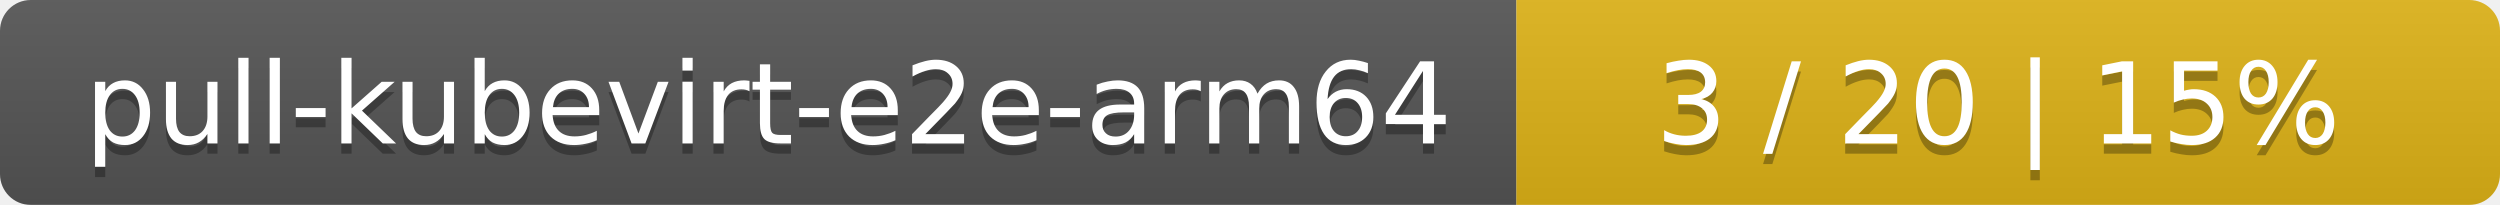
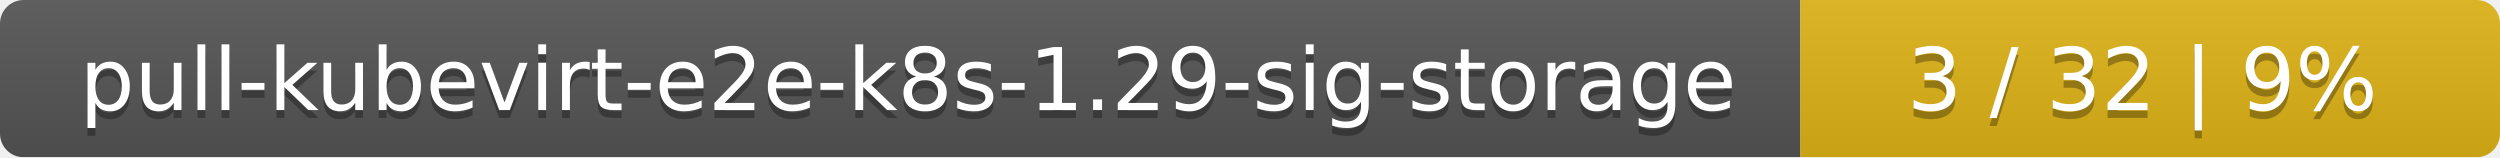
- <svg xmlns="http://www.w3.org/2000/svg" width="244" height="20">
+ <svg xmlns="http://www.w3.org/2000/svg" width="318" height="20">
  <linearGradient id="smooth" x2="0" y2="100%">
    <stop offset="0" stop-color="#bbb" stop-opacity=".1" />
    <stop offset="1" stop-opacity=".1" />
  </linearGradient>
  <mask id="round">
-     <rect width="244" height="20" rx="3" fill="#fff" />
+     <rect width="318" height="20" rx="3" fill="#fff" />
  </mask>
  <g mask="url(#round)">
-     <rect width="148" height="20" fill="#555" />
-     <rect x="148" width="96" height="20" fill="#dfb317" />
-     <rect width="244" height="20" fill="url(#smooth)" />
+     <rect width="229" height="20" fill="#555" />
+     <rect x="229" width="89" height="20" fill="#dfb317" />
+     <rect width="318" height="20" fill="url(#smooth)" />
  </g>
  <g fill="#fff" text-anchor="middle" font-family="DejaVu Sans,Verdana,Geneva,sans-serif" font-size="11">
-     <text x="75" y="15" fill="#010101" fill-opacity=".3">pull-kubevirt-e2e-arm64</text>
-     <text x="75" y="14">pull-kubevirt-e2e-arm64</text>
-     <text x="195" y="15" fill="#010101" fill-opacity=".3">3 / 20    |    15%</text>
-     <text x="195" y="14">3 / 20    |    15%</text>
+     <text x="115.5" y="15" fill="#010101" fill-opacity=".3">pull-kubevirt-e2e-k8s-1.29-sig-storage</text>
+     <text x="115.5" y="14">pull-kubevirt-e2e-k8s-1.29-sig-storage</text>
+     <text x="272.5" y="15" fill="#010101" fill-opacity=".3">3 / 32    |    9%</text>
+     <text x="272.5" y="14">3 / 32    |    9%</text>
  </g>
</svg>
